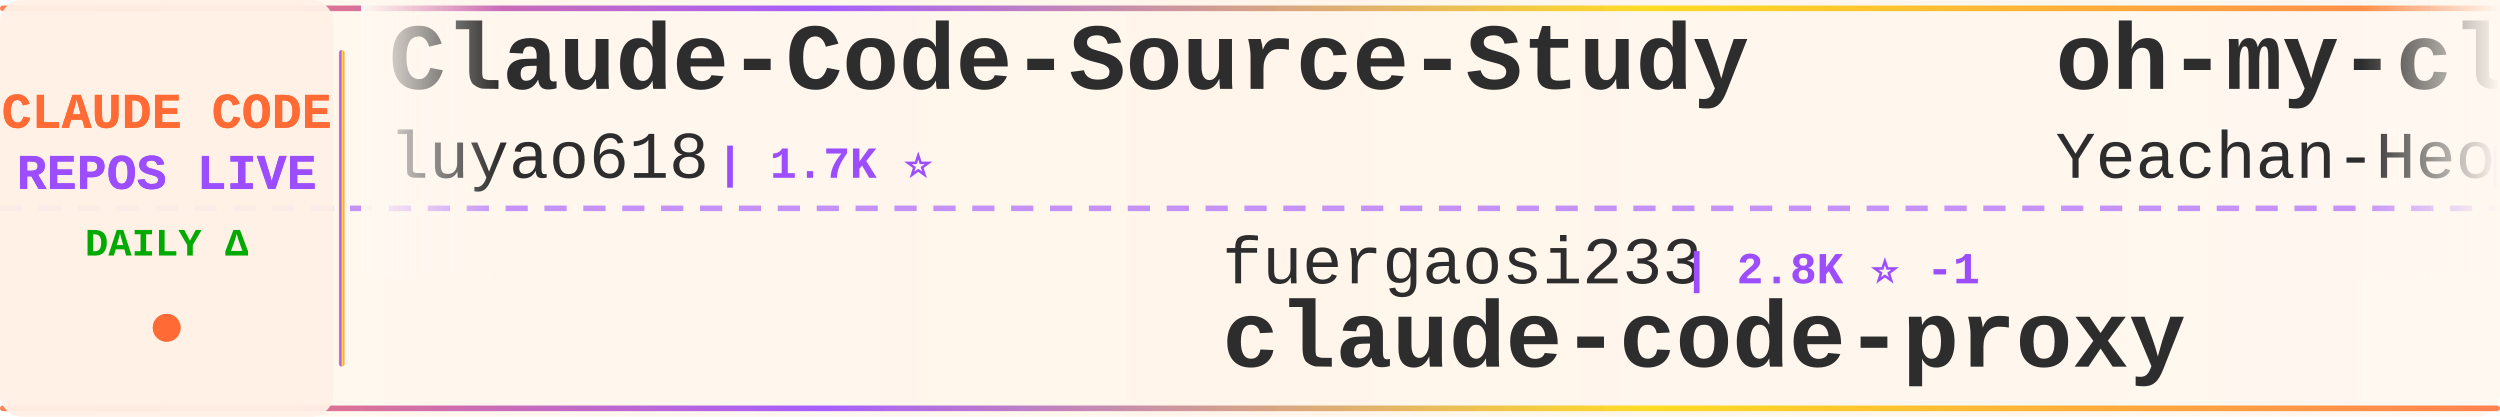
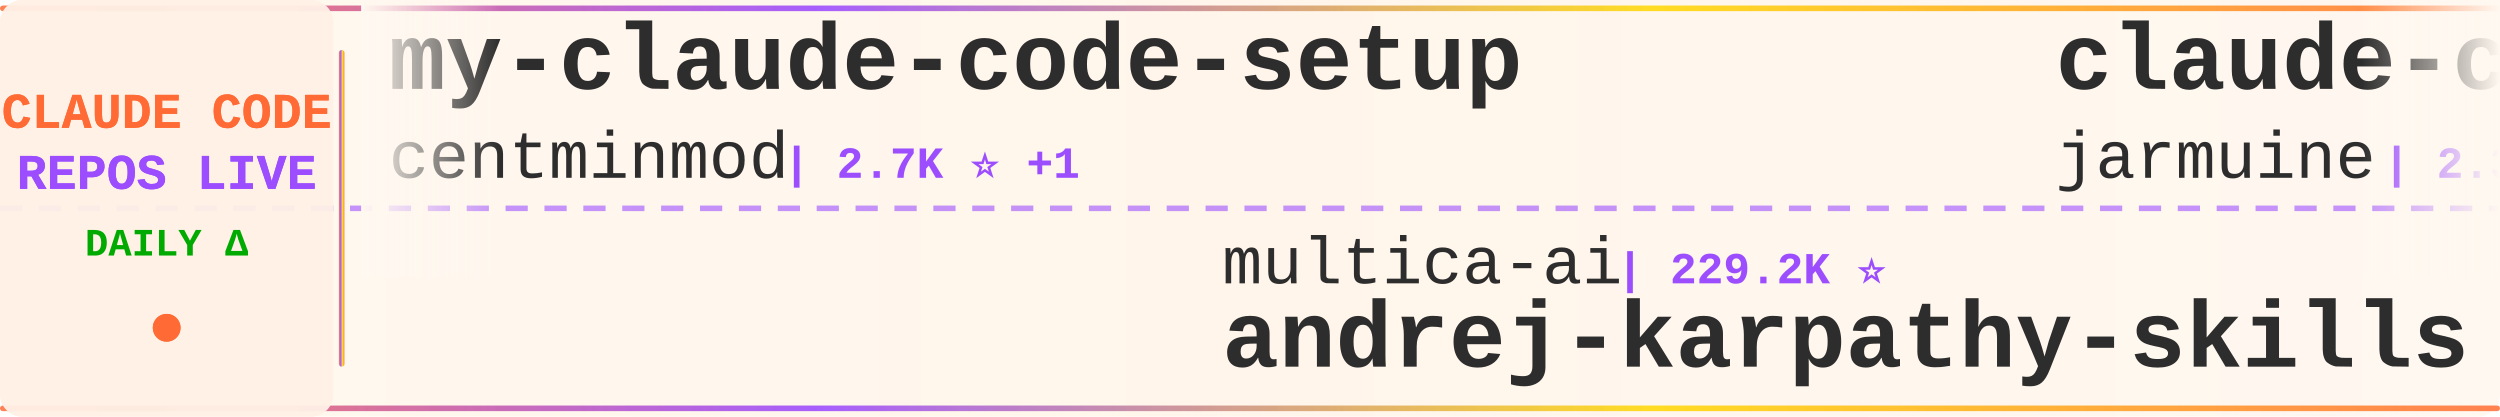
<svg xmlns="http://www.w3.org/2000/svg" width="900" height="150">
  <defs>
    <linearGradient id="tickerBg" x1="0%" y1="0%" x2="100%" y2="0%">
      <stop offset="0%" style="stop-color:#fff8f0;stop-opacity:0.98" />
      <stop offset="50%" style="stop-color:#fff5eb;stop-opacity:1" />
      <stop offset="100%" style="stop-color:#fff8f0;stop-opacity:0.98" />
    </linearGradient>
    <linearGradient id="borderGrad" x1="0%" y1="0%" x2="100%" y2="0%">
      <stop offset="0%" style="stop-color:#FF6B35;stop-opacity:0.85">
        <animate attributeName="stop-opacity" values="0.85;1;0.85" dur="2s" repeatCount="indefinite" />
      </stop>
      <stop offset="33%" style="stop-color:#9C4EFF;stop-opacity:0.9">
        <animate attributeName="stop-opacity" values="0.9;1;0.9" dur="2.2s" repeatCount="indefinite" />
      </stop>
      <stop offset="66%" style="stop-color:#FFD700;stop-opacity:0.85">
        <animate attributeName="stop-opacity" values="0.85;1;0.85" dur="1.8s" repeatCount="indefinite" />
      </stop>
      <stop offset="100%" style="stop-color:#FF6B35;stop-opacity:0.85">
        <animate attributeName="stop-opacity" values="0.85;1;0.85" dur="2s" repeatCount="indefinite" />
      </stop>
    </linearGradient>
    <filter id="textGlow">
      <feGaussianBlur stdDeviation="0.15" result="coloredBlur" />
      <feMerge>
        <feMergeNode in="coloredBlur" />
        <feMergeNode in="SourceGraphic" />
      </feMerge>
    </filter>
    <filter id="metricGlow">
      <feGaussianBlur stdDeviation="0.2" result="coloredBlur" />
      <feMerge>
        <feMergeNode in="coloredBlur" />
        <feMergeNode in="SourceGraphic" />
      </feMerge>
    </filter>
    <linearGradient id="leftFade" x1="0%" y1="0%" x2="100%" y2="0%">
      <stop offset="0%" style="stop-color:#fff8f0;stop-opacity:1" />
      <stop offset="100%" style="stop-color:#fff8f0;stop-opacity:0" />
    </linearGradient>
    <linearGradient id="rightFade" x1="0%" y1="0%" x2="100%" y2="0%">
      <stop offset="0%" style="stop-color:#fff8f0;stop-opacity:0" />
      <stop offset="100%" style="stop-color:#fff8f0;stop-opacity:1" />
    </linearGradient>
  </defs>
  <rect width="900" height="150" fill="url(#tickerBg)" rx="8" />
  <rect x="0" y="2" width="900" height="2" fill="url(#borderGrad)" rx="1" />
  <rect x="0" y="146" width="900" height="2" fill="url(#borderGrad)" rx="1" />
  <line x1="0" y1="75" x2="900" y2="75" stroke="#9C4EFF" stroke-width="2" stroke-dasharray="8 6" opacity="0.6" />
  <rect x="0" y="0" width="120" height="150" fill="#fff0e6" opacity="0.95" rx="8" />
  <text x="60" y="46" font-family="'Courier New', monospace" font-size="18" font-weight="bold" fill="#FF6B35" text-anchor="middle" filter="url(#textGlow)">
    CLAUDE CODE
  </text>
  <text x="60" y="68" font-family="'Courier New', monospace" font-size="18" font-weight="bold" fill="#9C4EFF" text-anchor="middle" filter="url(#textGlow)">
    REPOS LIVE
  </text>
  <text x="60" y="92" font-family="'Courier New', monospace" font-size="14" font-weight="bold" fill="#00aa00" text-anchor="middle">
    DAILY Δ
  </text>
  <circle cx="60" cy="118" r="5" fill="#FF6B35" filter="url(#metricGlow)">
    <animate attributeName="r" values="4;6;4" dur="1.5s" repeatCount="indefinite" />
    <animate attributeName="opacity" values="0.6;1;0.6" dur="1.5s" repeatCount="indefinite" />
  </circle>
  <rect x="122" y="18" width="2" height="114" fill="url(#borderGrad)" rx="1" />
  <clipPath id="tickerClip">
    <rect x="130" y="0" width="770" height="150" />
  </clipPath>
  <g clip-path="url(#tickerClip)">
    <g id="tickerItems">
      <animateTransform attributeName="transform" attributeType="XML" type="translate" from="0 0" to="-3000 0" dur="54s" repeatCount="indefinite" />
      <g transform="translate(0, 0)">
-         <text x="140" y="32" font-family="'Courier New', monospace" font-size="34" font-weight="bold" fill="#2d2d2d">Claude-Code-Source-Study</text>
-         <text x="140" y="64" font-family="'Courier New', monospace" font-size="24" font-weight="normal" fill="#2d2d2d" opacity="1.0">luyao618</text>
-         <text x="258" y="64" font-family="'Courier New', monospace" font-size="16" font-weight="bold" fill="#9C4EFF"> | 1.7K ⭐</text>
+         <text x="140" y="32" font-family="'Courier New', monospace" font-size="34" font-weight="bold" fill="#2d2d2d">my-claude-code-setup</text>
+         <text x="140" y="64" font-family="'Courier New', monospace" font-size="24" font-weight="normal" fill="#2d2d2d" opacity="1.0">centminmod</text>
+         <text x="282" y="64" font-family="'Courier New', monospace" font-size="16" font-weight="bold" fill="#9C4EFF"> | 2.7K ⭐ +1</text>
      </g>
      <g transform="translate(300, 0)">
-         <text x="140" y="102" font-family="'Courier New', monospace" font-size="24" font-weight="normal" fill="#2d2d2d" opacity="1.0">fuergaosi233</text>
-         <text x="306" y="102" font-family="'Courier New', monospace" font-size="16" font-weight="bold" fill="#9C4EFF"> | 2.8K ⭐ -1</text>
-         <text x="140" y="132" font-family="'Courier New', monospace" font-size="34" font-weight="bold" fill="#2d2d2d">claude-code-proxy</text>
+         <text x="140" y="102" font-family="'Courier New', monospace" font-size="24" font-weight="normal" fill="#2d2d2d" opacity="1.0">multica-ai</text>
+         <text x="282" y="102" font-family="'Courier New', monospace" font-size="16" font-weight="bold" fill="#9C4EFF"> | 229.2K ⭐</text>
+         <text x="140" y="132" font-family="'Courier New', monospace" font-size="34" font-weight="bold" fill="#2d2d2d">andrej-karpathy-skills</text>
      </g>
      <g transform="translate(600, 0)">
-         <text x="140" y="32" font-family="'Courier New', monospace" font-size="34" font-weight="bold" fill="#2d2d2d">oh-my-claudecode</text>
-         <text x="140" y="64" font-family="'Courier New', monospace" font-size="24" font-weight="normal" fill="#2d2d2d" opacity="1.0">Yeachan-Heo</text>
-         <text x="294" y="64" font-family="'Courier New', monospace" font-size="16" font-weight="bold" fill="#9C4EFF"> | 40.5K ⭐ +24</text>
+         <text x="140" y="32" font-family="'Courier New', monospace" font-size="34" font-weight="bold" fill="#2d2d2d">claude-code</text>
+         <text x="140" y="64" font-family="'Courier New', monospace" font-size="24" font-weight="normal" fill="#2d2d2d" opacity="1.0">jarmuine</text>
+         <text x="258" y="64" font-family="'Courier New', monospace" font-size="16" font-weight="bold" fill="#9C4EFF"> | 2.3K ⭐ +1</text>
      </g>
      <g transform="translate(900, 0)">
-         <text x="140" y="102" font-family="'Courier New', monospace" font-size="24" font-weight="normal" fill="#2d2d2d" opacity="1.0">777genius</text>
-         <text x="270" y="102" font-family="'Courier New', monospace" font-size="16" font-weight="bold" fill="#9C4EFF"> | 937 ⭐</text>
-         <text x="140" y="132" font-family="'Courier New', monospace" font-size="34" font-weight="bold" fill="#2d2d2d">claude-code-source-code</text>
+         <text x="140" y="102" font-family="'Courier New', monospace" font-size="24" font-weight="normal" fill="#2d2d2d" opacity="1.0">mehmoodosman</text>
+         <text x="306" y="102" font-family="'Courier New', monospace" font-size="16" font-weight="bold" fill="#9C4EFF"> | 172 ⭐</text>
+         <text x="140" y="132" font-family="'Courier New', monospace" font-size="34" font-weight="bold" fill="#2d2d2d">claude-code</text>
      </g>
      <g transform="translate(1200, 0)">
+         <text x="140" y="32" font-family="'Courier New', monospace" font-size="34" font-weight="bold" fill="#2d2d2d">awesome-claude-code-plug...</text>
+         <text x="140" y="64" font-family="'Courier New', monospace" font-size="24" font-weight="normal" fill="#2d2d2d" opacity="1.0">ccplugins</text>
+         <text x="270" y="64" font-family="'Courier New', monospace" font-size="16" font-weight="bold" fill="#9C4EFF"> | 996 ⭐ +3</text>
+       </g>
+       <g transform="translate(1500, 0)">
+         <text x="140" y="102" font-family="'Courier New', monospace" font-size="24" font-weight="normal" fill="#2d2d2d" opacity="1.0">freestylefly</text>
+         <text x="306" y="102" font-family="'Courier New', monospace" font-size="16" font-weight="bold" fill="#9C4EFF"> | 132 ⭐</text>
+         <text x="140" y="132" font-family="'Courier New', monospace" font-size="34" font-weight="bold" fill="#2d2d2d">claude-code</text>
+       </g>
+       <g transform="translate(1800, 0)">
+         <text x="140" y="32" font-family="'Courier New', monospace" font-size="34" font-weight="bold" fill="#2d2d2d">claude-code-video-toolki...</text>
+         <text x="140" y="64" font-family="'Courier New', monospace" font-size="24" font-weight="normal" fill="#2d2d2d" opacity="1.0">digitalsamba</text>
+         <text x="306" y="64" font-family="'Courier New', monospace" font-size="16" font-weight="bold" fill="#9C4EFF"> | 2.4K ⭐ +9</text>
+       </g>
+       <g transform="translate(2100, 0)">
+         <text x="140" y="102" font-family="'Courier New', monospace" font-size="24" font-weight="normal" fill="#2d2d2d" opacity="1.0">Yuyz0112</text>
+         <text x="258" y="102" font-family="'Courier New', monospace" font-size="16" font-weight="bold" fill="#9C4EFF"> | 2.4K ⭐</text>
+         <text x="140" y="132" font-family="'Courier New', monospace" font-size="34" font-weight="bold" fill="#2d2d2d">claude-code-reverse</text>
+       </g>
+       <g transform="translate(2400, 0)">
        <text x="140" y="32" font-family="'Courier New', monospace" font-size="34" font-weight="bold" fill="#2d2d2d">Claude-Code</text>
        <text x="140" y="64" font-family="'Courier New', monospace" font-size="24" font-weight="normal" fill="#2d2d2d" opacity="1.0">OrcaWhisper</text>
        <text x="294" y="64" font-family="'Courier New', monospace" font-size="16" font-weight="bold" fill="#9C4EFF"> | 106 ⭐</text>
      </g>
-       <g transform="translate(1500, 0)">
-         <text x="140" y="102" font-family="'Courier New', monospace" font-size="24" font-weight="normal" fill="#2d2d2d" opacity="1.0">Chachamaru127</text>
-         <text x="318" y="102" font-family="'Courier New', monospace" font-size="16" font-weight="bold" fill="#9C4EFF"> | 3.2K ⭐ +2</text>
-         <text x="140" y="132" font-family="'Courier New', monospace" font-size="34" font-weight="bold" fill="#2d2d2d">claude-code-harness</text>
-       </g>
-       <g transform="translate(1800, 0)">
-         <text x="140" y="32" font-family="'Courier New', monospace" font-size="34" font-weight="bold" fill="#2d2d2d">claude-code-proxy</text>
-         <text x="140" y="64" font-family="'Courier New', monospace" font-size="24" font-weight="normal" fill="#2d2d2d" opacity="1.0">1rgs</text>
-         <text x="210" y="64" font-family="'Courier New', monospace" font-size="16" font-weight="bold" fill="#9C4EFF"> | 3.8K ⭐</text>
-       </g>
-       <g transform="translate(2100, 0)">
-         <text x="140" y="102" font-family="'Courier New', monospace" font-size="24" font-weight="normal" fill="#2d2d2d" opacity="1.0">VILA-Lab</text>
-         <text x="258" y="102" font-family="'Courier New', monospace" font-size="16" font-weight="bold" fill="#9C4EFF"> | 2.2K ⭐ +2</text>
-         <text x="140" y="132" font-family="'Courier New', monospace" font-size="34" font-weight="bold" fill="#2d2d2d">Dive-into-Claude-Code</text>
-       </g>
-       <g transform="translate(2400, 0)">
-         <text x="140" y="32" font-family="'Courier New', monospace" font-size="34" font-weight="bold" fill="#2d2d2d">claude-code-action</text>
-         <text x="140" y="64" font-family="'Courier New', monospace" font-size="24" font-weight="normal" fill="#2d2d2d" opacity="1.0">anthropics</text>
-         <text x="282" y="64" font-family="'Courier New', monospace" font-size="16" font-weight="bold" fill="#9C4EFF"> | 9.8K ⭐ +11</text>
-       </g>
      <g transform="translate(2700, 0)">
-         <text x="140" y="102" font-family="'Courier New', monospace" font-size="24" font-weight="normal" fill="#2d2d2d" opacity="1.0">ghuntley</text>
-         <text x="258" y="102" font-family="'Courier New', monospace" font-size="16" font-weight="bold" fill="#9C4EFF"> | 989 ⭐</text>
-         <text x="140" y="132" font-family="'Courier New', monospace" font-size="34" font-weight="bold" fill="#2d2d2d">claude-code-source-code-...</text>
+         <text x="140" y="102" font-family="'Courier New', monospace" font-size="24" font-weight="normal" fill="#2d2d2d" opacity="1.0">huangjia2019</text>
+         <text x="306" y="102" font-family="'Courier New', monospace" font-size="16" font-weight="bold" fill="#9C4EFF"> | 1.1K ⭐</text>
+         <text x="140" y="132" font-family="'Courier New', monospace" font-size="34" font-weight="bold" fill="#2d2d2d">claude-code-engineering</text>
      </g>
      <g transform="translate(3000, 0)">
-         <text x="140" y="32" font-family="'Courier New', monospace" font-size="34" font-weight="bold" fill="#2d2d2d">Claude-Code-Source-Study</text>
-         <text x="140" y="64" font-family="'Courier New', monospace" font-size="24" font-weight="normal" fill="#2d2d2d" opacity="1.0">luyao618</text>
-         <text x="258" y="64" font-family="'Courier New', monospace" font-size="16" font-weight="bold" fill="#9C4EFF"> | 1.7K ⭐</text>
+         <text x="140" y="32" font-family="'Courier New', monospace" font-size="34" font-weight="bold" fill="#2d2d2d">my-claude-code-setup</text>
+         <text x="140" y="64" font-family="'Courier New', monospace" font-size="24" font-weight="normal" fill="#2d2d2d" opacity="1.0">centminmod</text>
+         <text x="282" y="64" font-family="'Courier New', monospace" font-size="16" font-weight="bold" fill="#9C4EFF"> | 2.7K ⭐ +1</text>
      </g>
      <g transform="translate(3300, 0)">
-         <text x="140" y="102" font-family="'Courier New', monospace" font-size="24" font-weight="normal" fill="#2d2d2d" opacity="1.0">fuergaosi233</text>
-         <text x="306" y="102" font-family="'Courier New', monospace" font-size="16" font-weight="bold" fill="#9C4EFF"> | 2.8K ⭐ -1</text>
-         <text x="140" y="132" font-family="'Courier New', monospace" font-size="34" font-weight="bold" fill="#2d2d2d">claude-code-proxy</text>
+         <text x="140" y="102" font-family="'Courier New', monospace" font-size="24" font-weight="normal" fill="#2d2d2d" opacity="1.0">multica-ai</text>
+         <text x="282" y="102" font-family="'Courier New', monospace" font-size="16" font-weight="bold" fill="#9C4EFF"> | 229.2K ⭐</text>
+         <text x="140" y="132" font-family="'Courier New', monospace" font-size="34" font-weight="bold" fill="#2d2d2d">andrej-karpathy-skills</text>
      </g>
      <g transform="translate(3600, 0)">
-         <text x="140" y="32" font-family="'Courier New', monospace" font-size="34" font-weight="bold" fill="#2d2d2d">oh-my-claudecode</text>
-         <text x="140" y="64" font-family="'Courier New', monospace" font-size="24" font-weight="normal" fill="#2d2d2d" opacity="1.0">Yeachan-Heo</text>
-         <text x="294" y="64" font-family="'Courier New', monospace" font-size="16" font-weight="bold" fill="#9C4EFF"> | 40.5K ⭐ +24</text>
+         <text x="140" y="32" font-family="'Courier New', monospace" font-size="34" font-weight="bold" fill="#2d2d2d">claude-code</text>
+         <text x="140" y="64" font-family="'Courier New', monospace" font-size="24" font-weight="normal" fill="#2d2d2d" opacity="1.0">jarmuine</text>
+         <text x="258" y="64" font-family="'Courier New', monospace" font-size="16" font-weight="bold" fill="#9C4EFF"> | 2.3K ⭐ +1</text>
      </g>
      <g transform="translate(3900, 0)">
-         <text x="140" y="102" font-family="'Courier New', monospace" font-size="24" font-weight="normal" fill="#2d2d2d" opacity="1.0">777genius</text>
-         <text x="270" y="102" font-family="'Courier New', monospace" font-size="16" font-weight="bold" fill="#9C4EFF"> | 937 ⭐</text>
-         <text x="140" y="132" font-family="'Courier New', monospace" font-size="34" font-weight="bold" fill="#2d2d2d">claude-code-source-code</text>
+         <text x="140" y="102" font-family="'Courier New', monospace" font-size="24" font-weight="normal" fill="#2d2d2d" opacity="1.0">mehmoodosman</text>
+         <text x="306" y="102" font-family="'Courier New', monospace" font-size="16" font-weight="bold" fill="#9C4EFF"> | 172 ⭐</text>
+         <text x="140" y="132" font-family="'Courier New', monospace" font-size="34" font-weight="bold" fill="#2d2d2d">claude-code</text>
      </g>
    </g>
  </g>
  <rect x="130" y="0" width="50" height="100" fill="url(#leftFade)" />
  <rect x="850" y="0" width="50" height="100" fill="url(#rightFade)" />
</svg>
